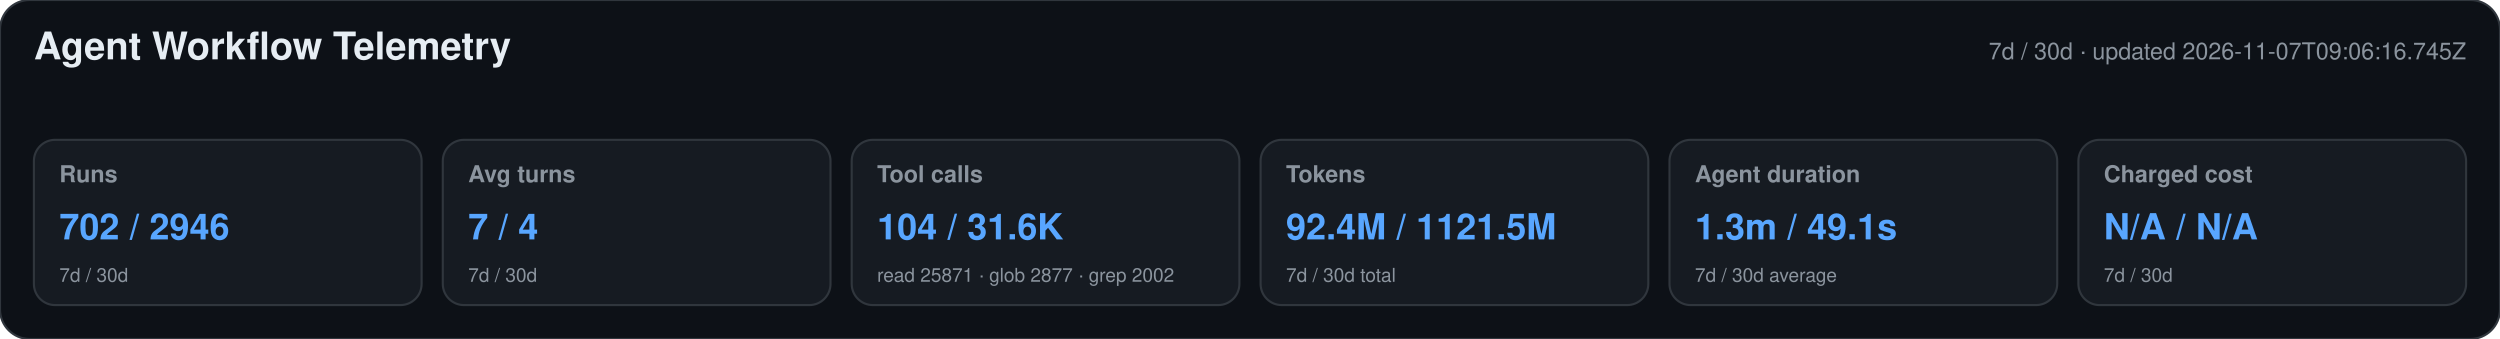
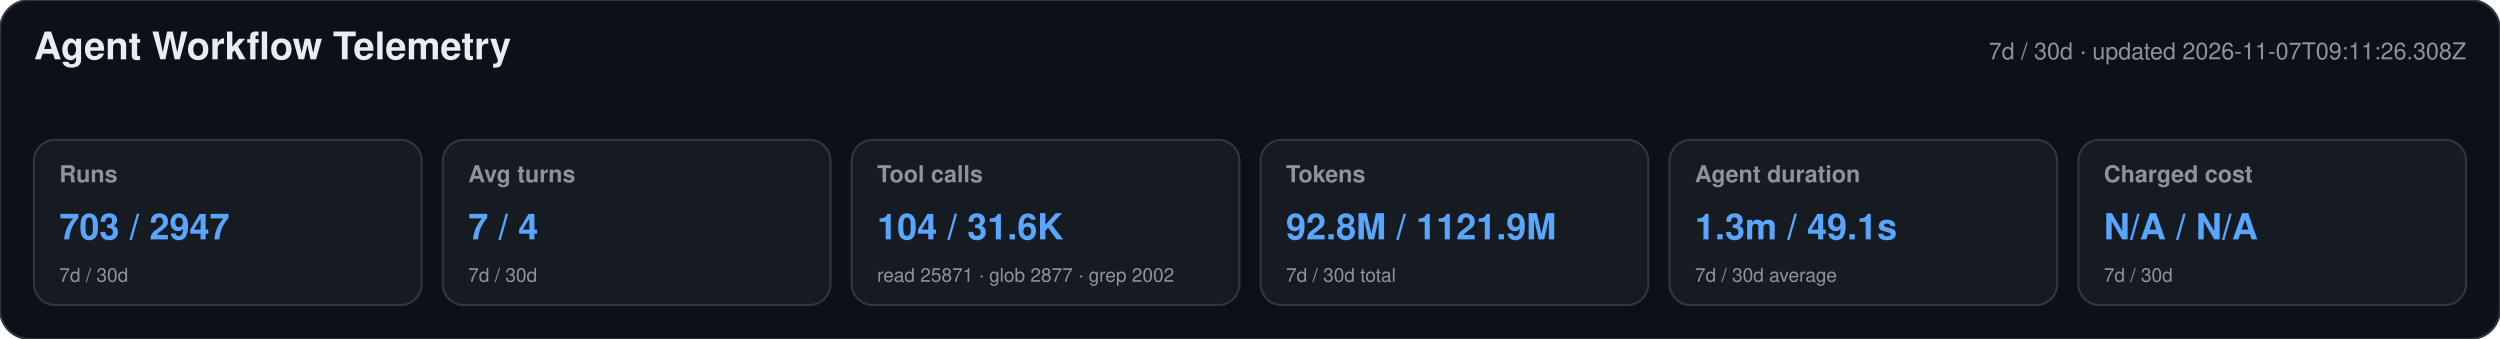
<svg xmlns="http://www.w3.org/2000/svg" width="1180" height="160" viewBox="0 0 1180 160" role="img" aria-labelledby="title desc">
  <style>text{font-family:-apple-system,BlinkMacSystemFont,"Segoe UI",Helvetica,Arial,sans-serif}.heading{font-size:18px;font-weight:650;fill:#e6edf3}.meta,.label,.secondary{fill:#8b949e}.meta,.label{font-size:11px}.label{font-weight:600}.primary{font-size:17px;font-weight:700;fill:#58a6ff}.secondary{font-size:9px}</style>
  <rect width="1180" height="160" rx="14" fill="#0d1117" stroke="#30363d" />
  <text x="16" y="28" class="heading">Agent Workflow Telemetry</text>
-   <text x="1164" y="28" text-anchor="end" class="meta">7d / 30d · updated 2026-11-07T09:06:16.745Z</text>
+   <text x="1164" y="28" text-anchor="end" class="meta">7d / 30d · updated 2026-11-07T09:11:26.308Z</text>
  <g>
    <rect x="16" y="66" width="183" height="78" rx="10" fill="#161b22" stroke="#30363d" />
    <text x="28" y="86" class="label">Runs</text>
-     <text x="28" y="113" class="primary">702 / 2946</text>
+     <text x="28" y="113" class="primary">703 / 2947</text>
    <text x="28" y="133" class="secondary">7d / 30d</text>
  </g>
  <g>
    <rect x="209" y="66" width="183" height="78" rx="10" fill="#161b22" stroke="#30363d" />
    <text x="221" y="86" class="label">Avg turns</text>
    <text x="221" y="113" class="primary">7 / 4</text>
    <text x="221" y="133" class="secondary">7d / 30d</text>
  </g>
  <g>
    <rect x="402" y="66" width="183" height="78" rx="10" fill="#161b22" stroke="#30363d" />
    <text x="414" y="86" class="label">Tool calls</text>
    <text x="414" y="113" class="primary">104 / 31.6K</text>
    <text x="414" y="133" class="secondary">read 25871 · glob 2877 · grep 2002</text>
  </g>
  <g>
    <rect x="595" y="66" width="183" height="78" rx="10" fill="#161b22" stroke="#30363d" />
    <text x="607" y="86" class="label">Tokens</text>
-     <text x="607" y="113" class="primary">92.4M / 1121.5M</text>
+     <text x="607" y="113" class="primary">92.8M / 1121.9M</text>
    <text x="607" y="133" class="secondary">7d / 30d total</text>
  </g>
  <g>
    <rect x="788" y="66" width="183" height="78" rx="10" fill="#161b22" stroke="#30363d" />
    <text x="800" y="86" class="label">Agent duration</text>
    <text x="800" y="113" class="primary">1.3m / 49.1s</text>
    <text x="800" y="133" class="secondary">7d / 30d average</text>
  </g>
  <g>
    <rect x="981" y="66" width="183" height="78" rx="10" fill="#161b22" stroke="#30363d" />
    <text x="993" y="86" class="label">Charged cost</text>
    <text x="993" y="113" class="primary">N/A / N/A</text>
    <text x="993" y="133" class="secondary">7d / 30d</text>
  </g>
</svg>
